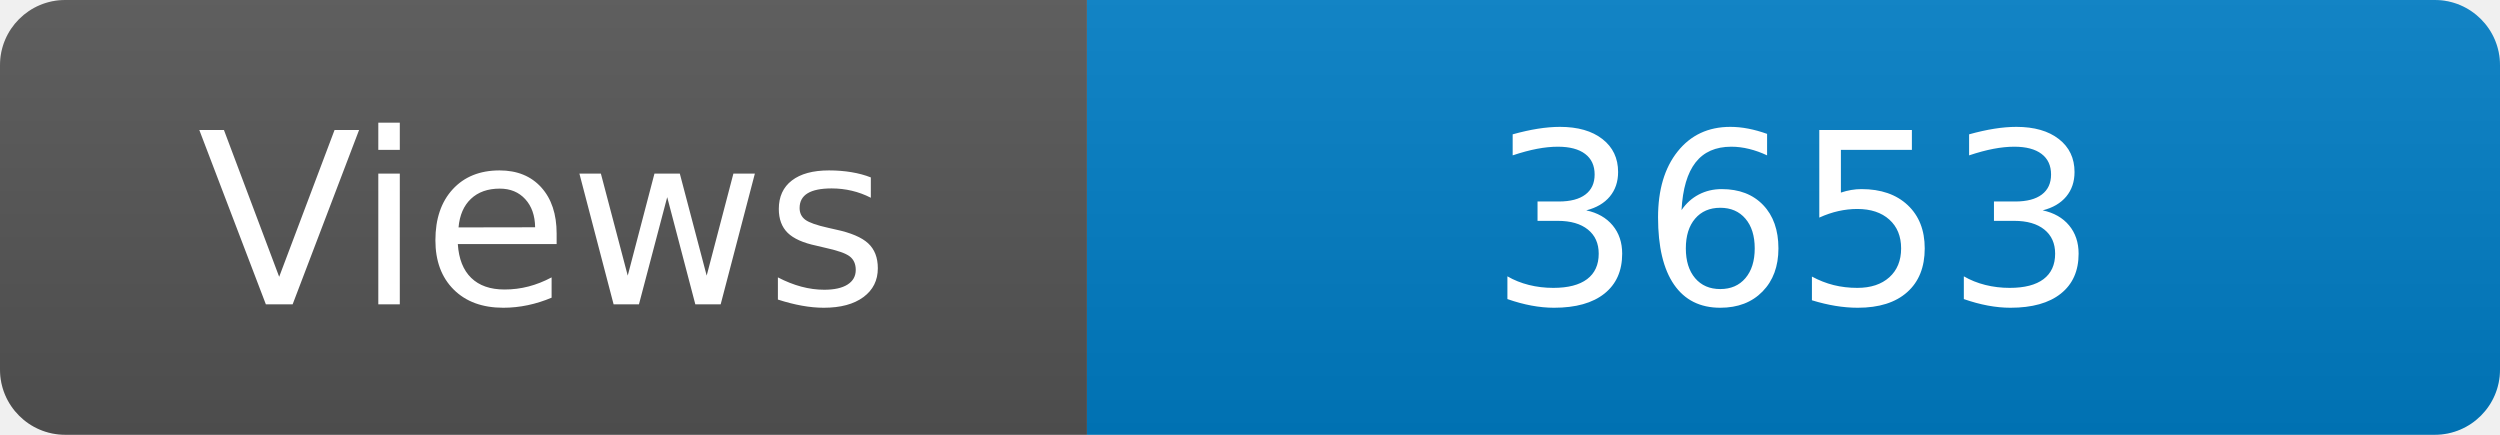
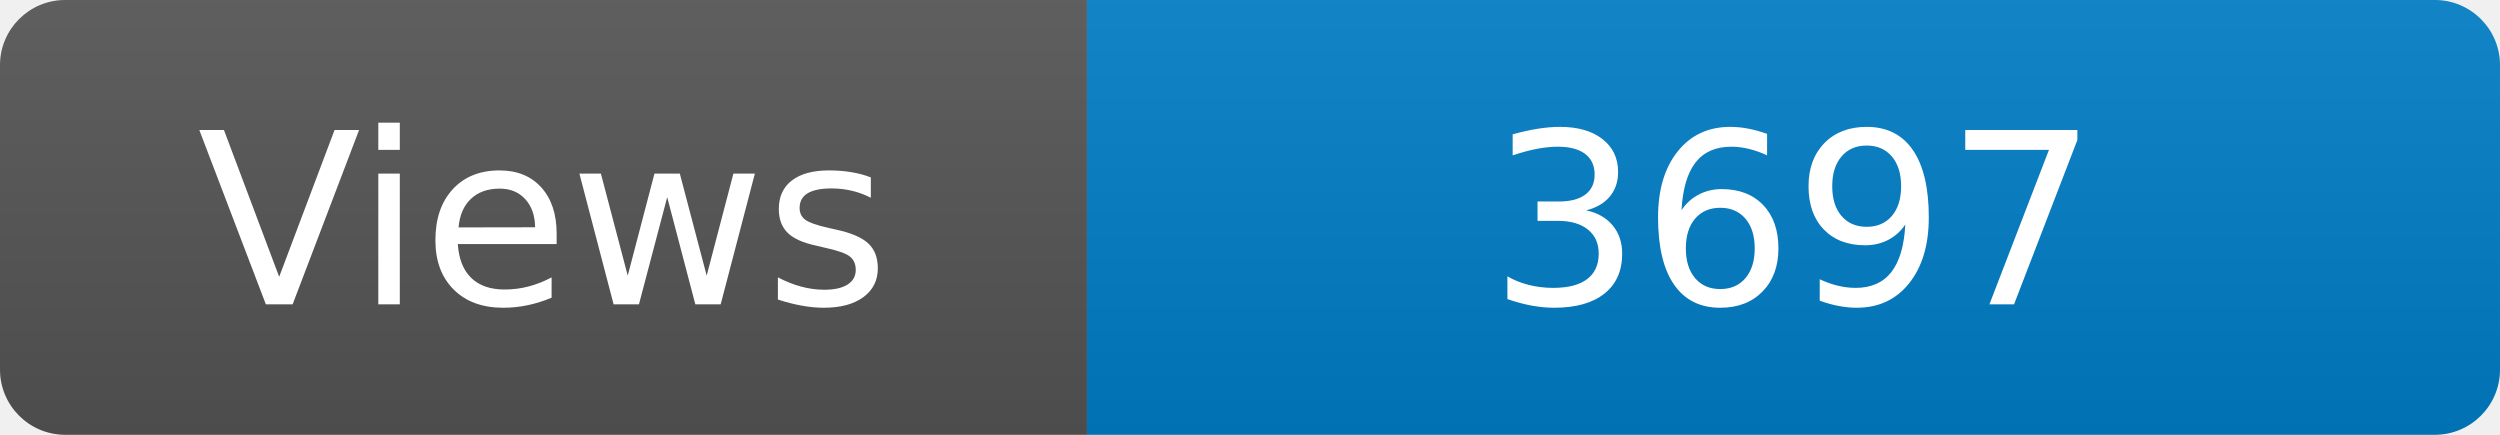
<svg xmlns="http://www.w3.org/2000/svg" width="115" height="20" role="img" aria-label="Maintained?: yes">
  <linearGradient id="s" x2="0" y2="100%">
    <stop offset="0" stop-color="#bbb" stop-opacity=".1" />
    <stop offset="1" stop-opacity=".1" />
  </linearGradient>
  <clipPath id="r">
    <rect width="115" height="20" rx="3" fill="#fff" />
  </clipPath>
  <g clip-path="url(#r)">
    <rect width="50" height="20" fill="#555" />
    <rect x="50" width="160" height="20" fill="#007ec6" />
    <rect width="115" height="20" fill="url(#s)" />
  </g>
  <g fill="#fff" text-anchor="middle" font-family="Verdana,Geneva,DejaVu Sans,sans-serif" font-size="110">
    <text x="250" y="140" transform="scale(.1)" fill="#fff">Views</text>
-     <text x="825" y="140" transform="scale(.1)" fill="#fff">3653</text>
+     <text x="825" y="140" transform="scale(.1)" fill="#fff">3697</text>
  </g>
</svg>
